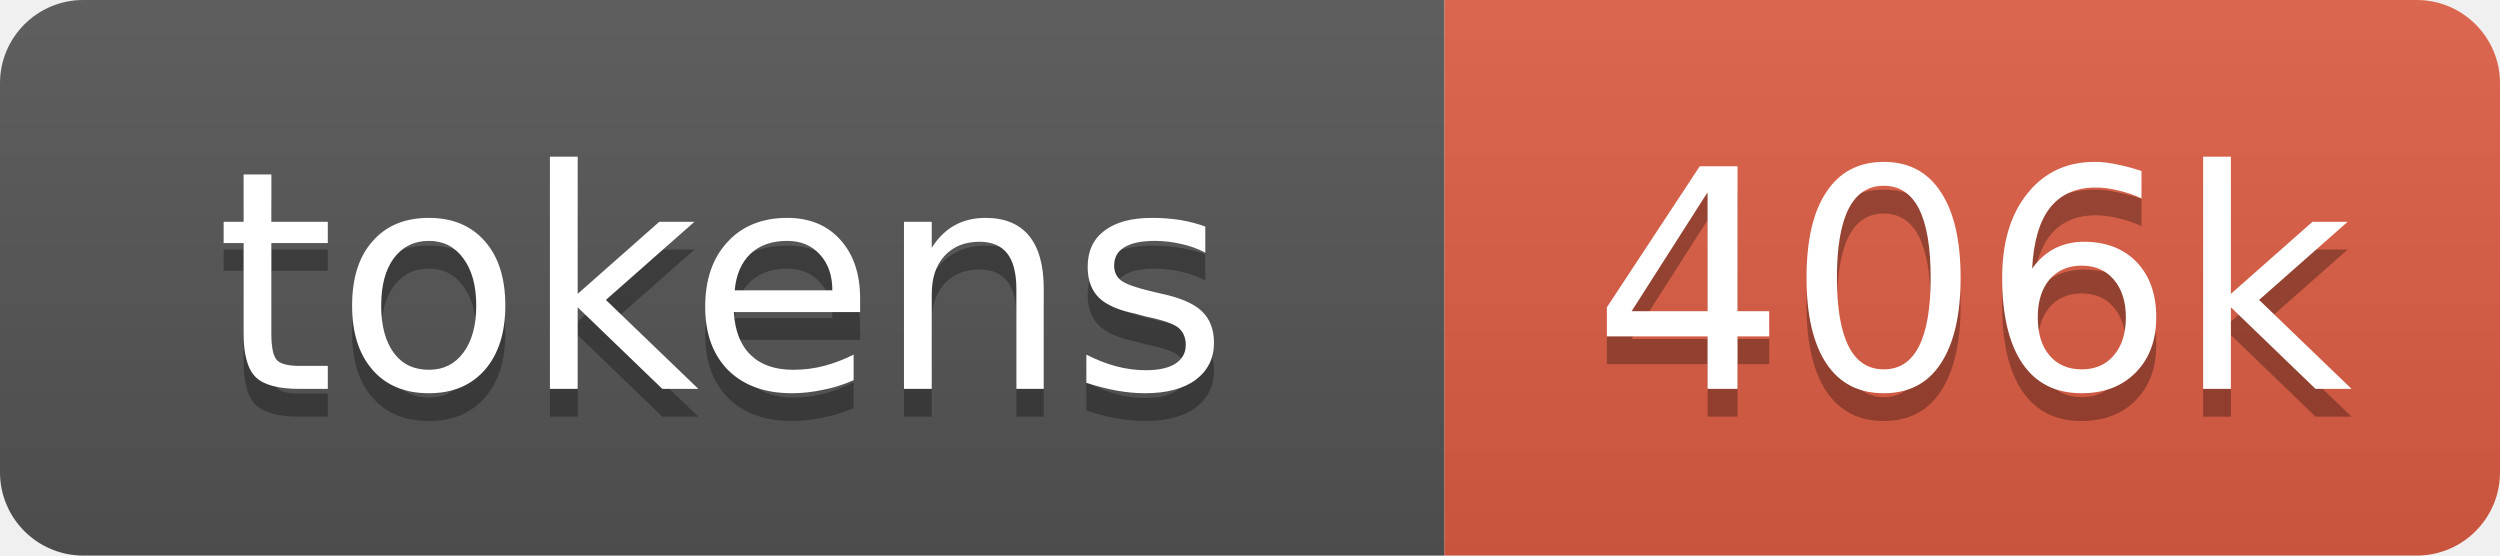
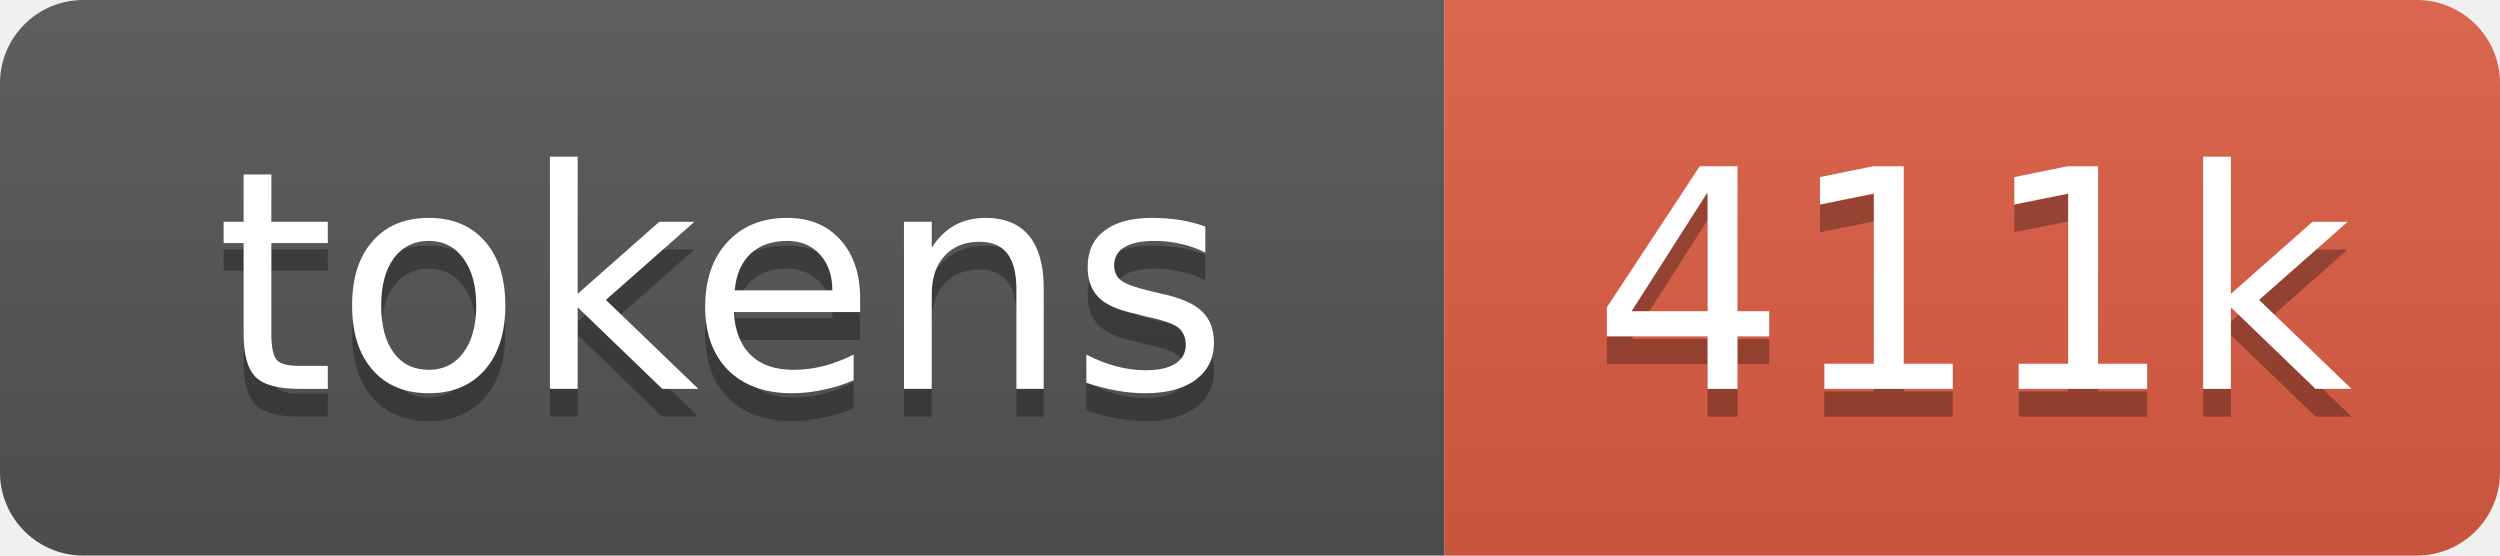
- <svg xmlns="http://www.w3.org/2000/svg" xmlns:xlink="http://www.w3.org/1999/xlink" width="90" height="20" role="img" aria-label="406k tokens, 203% of context window">
+ <svg xmlns="http://www.w3.org/2000/svg" xmlns:xlink="http://www.w3.org/1999/xlink" width="90" height="20" role="img" aria-label="411k tokens, 206% of context window">
  <linearGradient id="s" x2="0" y2="100%">
    <stop offset="0" stop-color="#bbb" stop-opacity=".1" />
    <stop offset="1" stop-opacity=".1" />
  </linearGradient>
  <clipPath id="r">
    <rect width="90" height="20" rx="3" fill="#fff" />
  </clipPath>
  <a xlink:href="https://github.com/omniaura/omniclaw/tree/main/repo-tokens">
    <g clip-path="url(#r)">
      <rect width="52" height="20" fill="#555" />
      <rect x="52" width="38" height="20" fill="#e05d44" />
      <rect width="90" height="20" fill="url(#s)" />
      <g fill="#fff" text-anchor="middle" font-family="Verdana,Geneva,DejaVu Sans,sans-serif" font-size="11">
        <text aria-hidden="true" x="26" y="15" fill="#010101" fill-opacity=".3">tokens</text>
        <text x="26" y="14">tokens</text>
-         <text aria-hidden="true" x="71" y="15" fill="#010101" fill-opacity=".3">406k</text>
-         <text x="71" y="14">406k</text>
+         <text aria-hidden="true" x="71" y="15" fill="#010101" fill-opacity=".3">411k</text>
+         <text x="71" y="14">411k</text>
      </g>
    </g>
  </a>
</svg>
